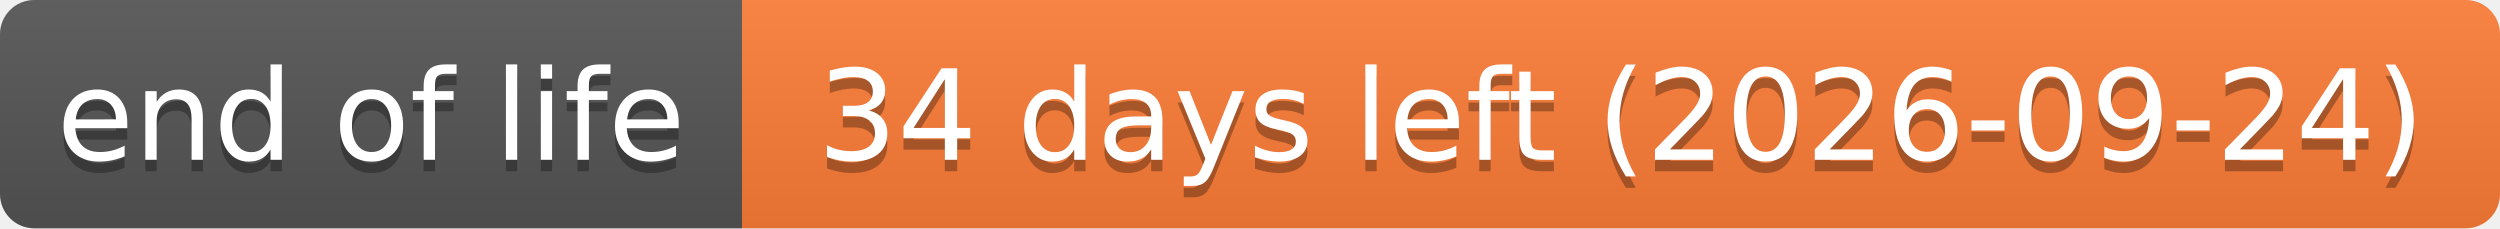
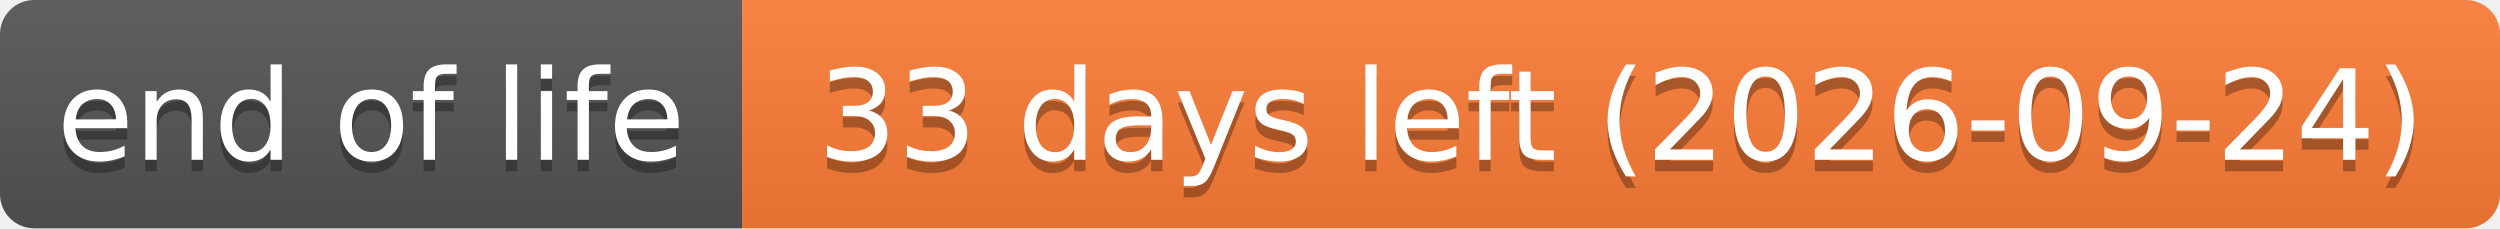
- <svg xmlns="http://www.w3.org/2000/svg" width="219" height="20" role="img" aria-label="end of life: 34 days left (2026-09-24)">
+ <svg xmlns="http://www.w3.org/2000/svg" width="219" height="20" role="img" aria-label="end of life: 33 days left (2026-09-24)">
  <linearGradient id="s" x2="0" y2="100%">
    <stop offset="0" stop-color="#bbb" stop-opacity=".1" />
    <stop offset="1" stop-opacity=".1" />
  </linearGradient>
  <clipPath id="r">
    <rect width="219" height="20" rx="3" fill="#fff" />
  </clipPath>
  <g clip-path="url(#r)">
    <rect width="65" height="20" fill="#555" />
    <rect x="65" width="154" height="20" fill="#fe7d37" />
    <rect width="219" height="20" fill="url(#s)" />
  </g>
  <g fill="#fff" text-anchor="middle" font-family="Verdana,Geneva,DejaVu Sans,sans-serif" text-rendering="geometricPrecision" font-size="110">
    <text aria-hidden="true" x="325" y="150" fill="#010101" fill-opacity=".3" transform="scale(.1)" textLength="551">end of life</text>
    <text x="325" y="140" transform="scale(.1)" textLength="551">end of life</text>
-     <text aria-hidden="true" x="1420" y="150" fill="#010101" fill-opacity=".3" transform="scale(.1)" textLength="1441">34 days left (2026-09-24)</text>
-     <text x="1420" y="140" transform="scale(.1)" textLength="1441">34 days left (2026-09-24)</text>
+     <text aria-hidden="true" x="1420" y="150" fill="#010101" fill-opacity=".3" transform="scale(.1)" textLength="1441">33 days left (2026-09-24)</text>
+     <text x="1420" y="140" transform="scale(.1)" textLength="1441">33 days left (2026-09-24)</text>
  </g>
</svg>
